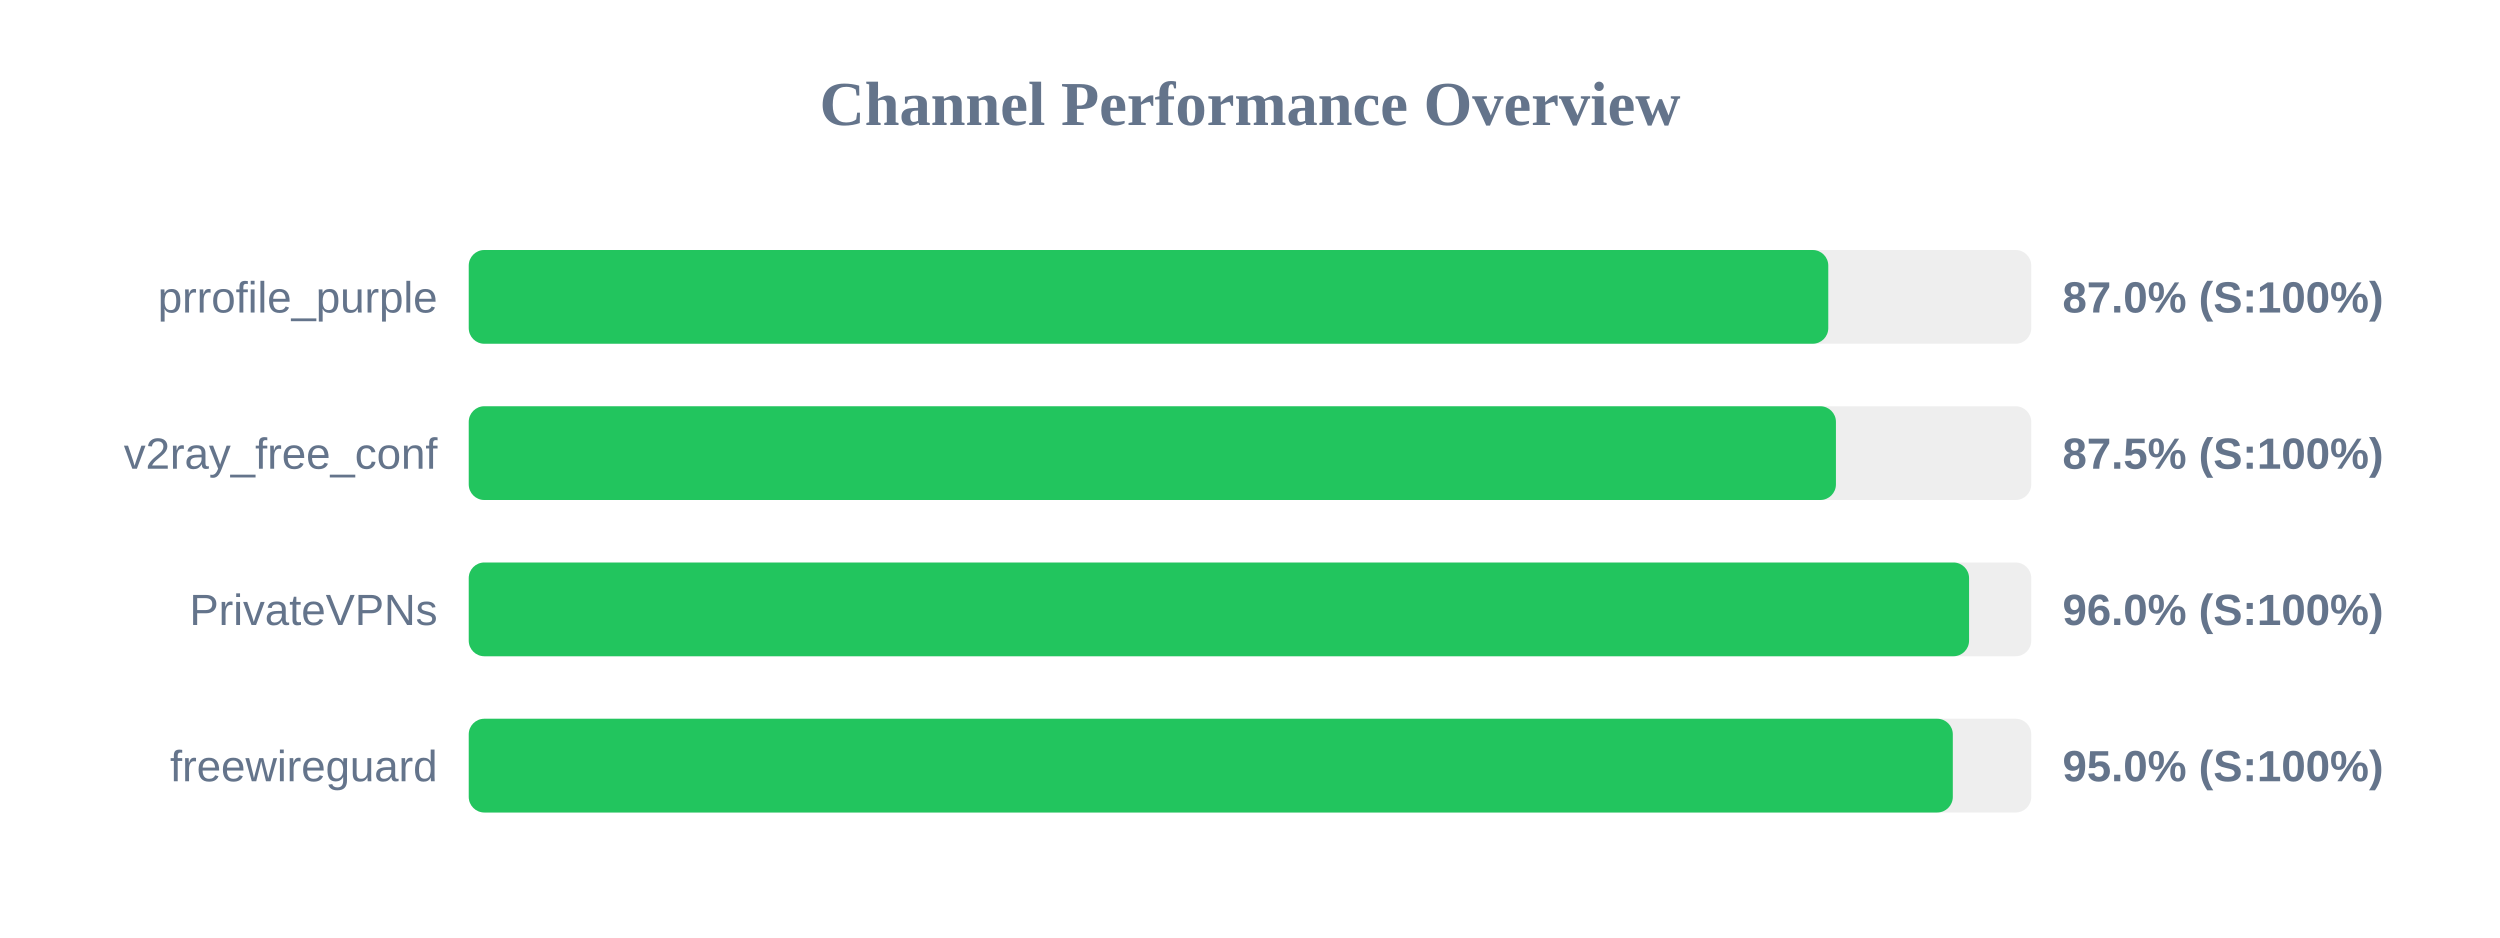
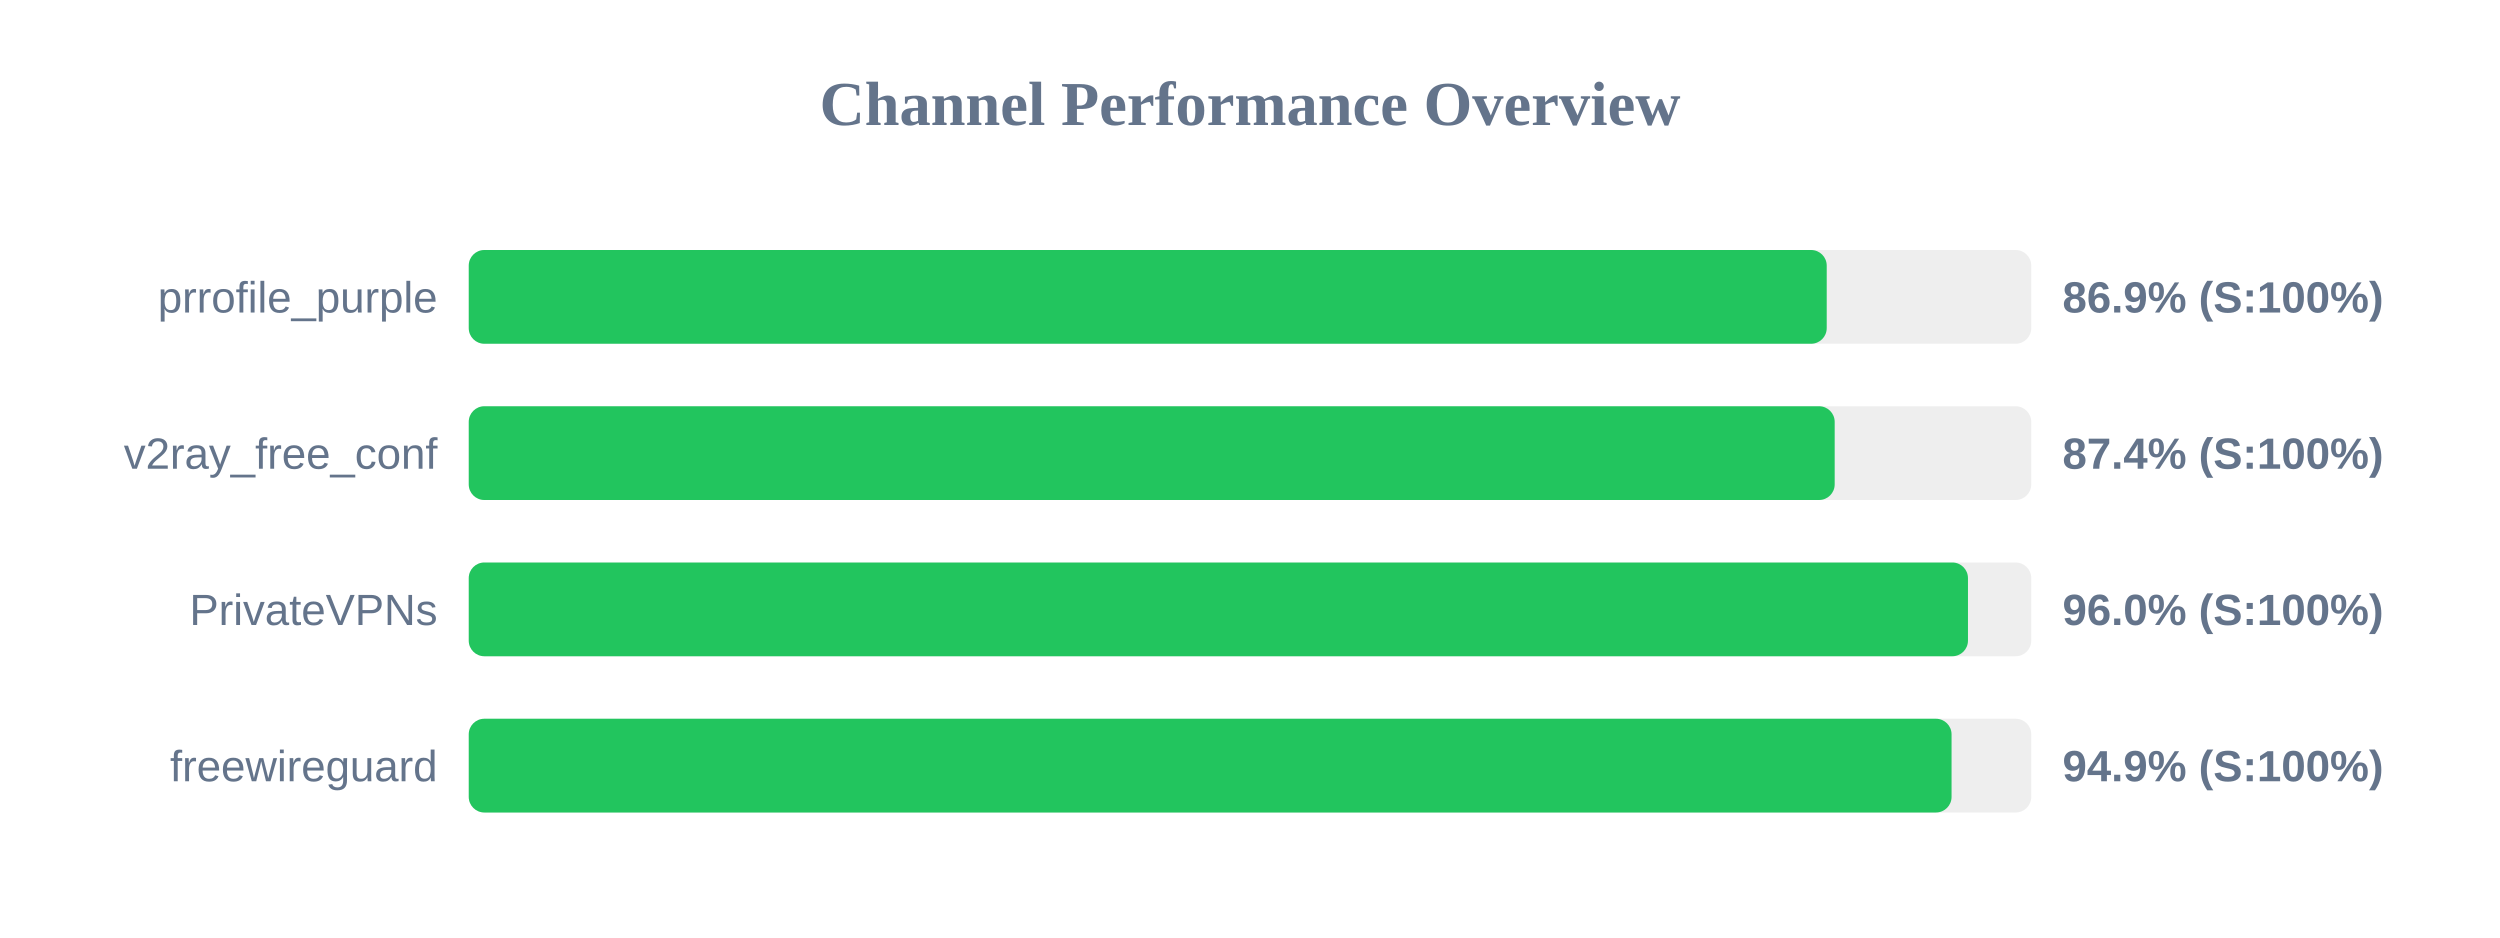
<svg xmlns="http://www.w3.org/2000/svg" width="800" height="300" version="1.1">
  <style>
        .row { font: 14px Arial; fill: #64748b; }
        .score { font: bold 14px Arial; fill: #64748b; }
    </style>
  <text x="400" y="40" text-anchor="middle" font-size="20px" font-weight="bold" fill="#64748b">Channel Performance Overview</text>
  <rect x="150" y="80" width="500" height="30" fill="#eee" rx="5" />
-   <rect x="150" y="80" width="435.05" height="30" fill="#22c55e" rx="5" />
+   <rect x="150" y="80" width="434.55" height="30" fill="#22c55e" rx="5" />
  <text x="140" y="100" text-anchor="end" class="row">prrofile_purple</text>
-   <text x="660" y="100" text-anchor="start" class="score">87.0% (S:100%)</text>
+   <text x="660" y="100" text-anchor="start" class="score">86.9% (S:100%)</text>
  <rect x="150" y="130" width="500" height="30" fill="#eee" rx="5" />
-   <rect x="150" y="130" width="437.5" height="30" fill="#22c55e" rx="5" />
+   <rect x="150" y="130" width="437.1" height="30" fill="#22c55e" rx="5" />
  <text x="140" y="150" text-anchor="end" class="row">v2ray_free_conf</text>
-   <text x="660" y="150" text-anchor="start" class="score">87.5% (S:100%)</text>
+   <text x="660" y="150" text-anchor="start" class="score">87.4% (S:100%)</text>
  <rect x="150" y="180" width="500" height="30" fill="#eee" rx="5" />
-   <rect x="150" y="180" width="480.1" height="30" fill="#22c55e" rx="5" />
+   <rect x="150" y="180" width="479.75" height="30" fill="#22c55e" rx="5" />
  <text x="140" y="200" text-anchor="end" class="row">PrivateVPNs</text>
  <text x="660" y="200" text-anchor="start" class="score">96.0% (S:100%)</text>
  <rect x="150" y="230" width="500" height="30" fill="#eee" rx="5" />
-   <rect x="150" y="230" width="474.9" height="30" fill="#22c55e" rx="5" />
+   <rect x="150" y="230" width="474.5" height="30" fill="#22c55e" rx="5" />
  <text x="140" y="250" text-anchor="end" class="row">freewireguard</text>
-   <text x="660" y="250" text-anchor="start" class="score">95.0% (S:100%)</text>
+   <text x="660" y="250" text-anchor="start" class="score">94.9% (S:100%)</text>
</svg>
